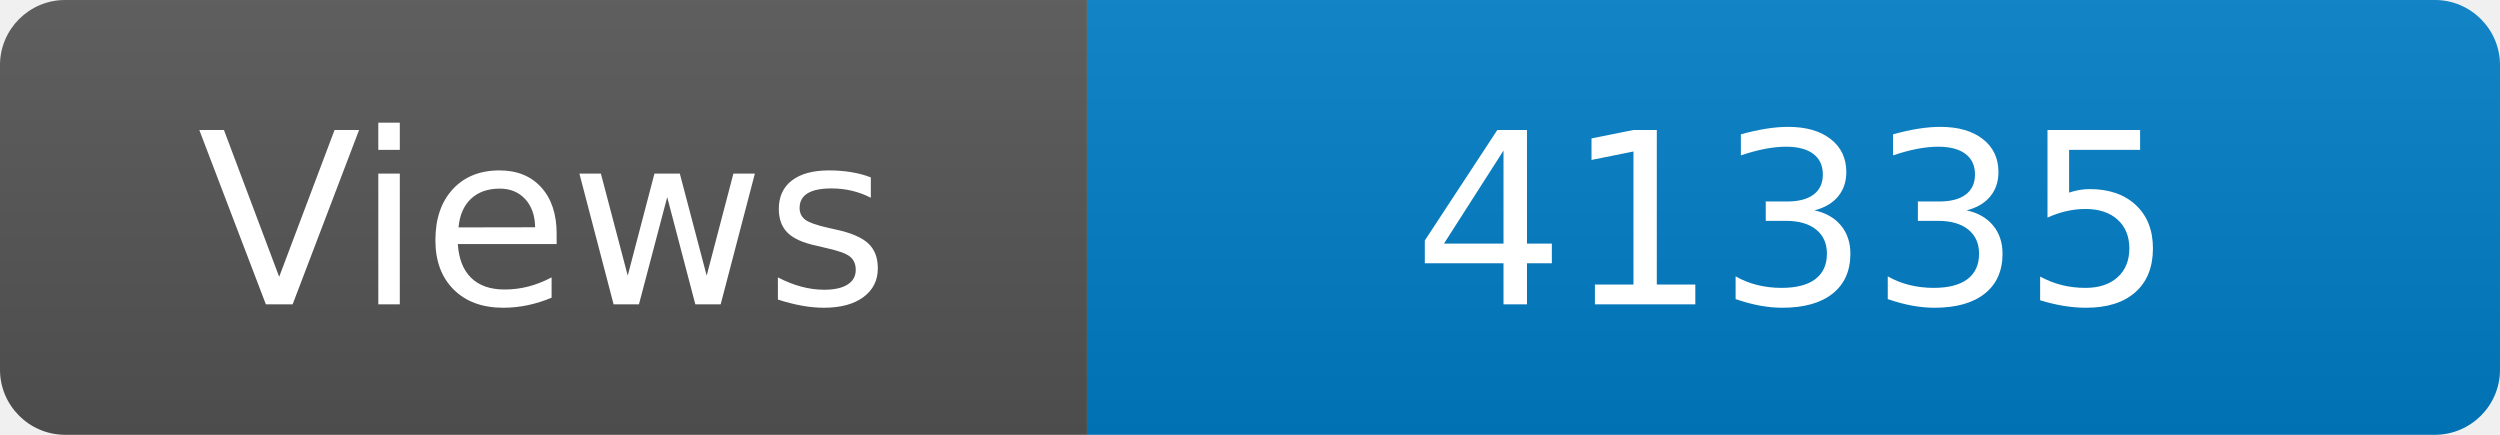
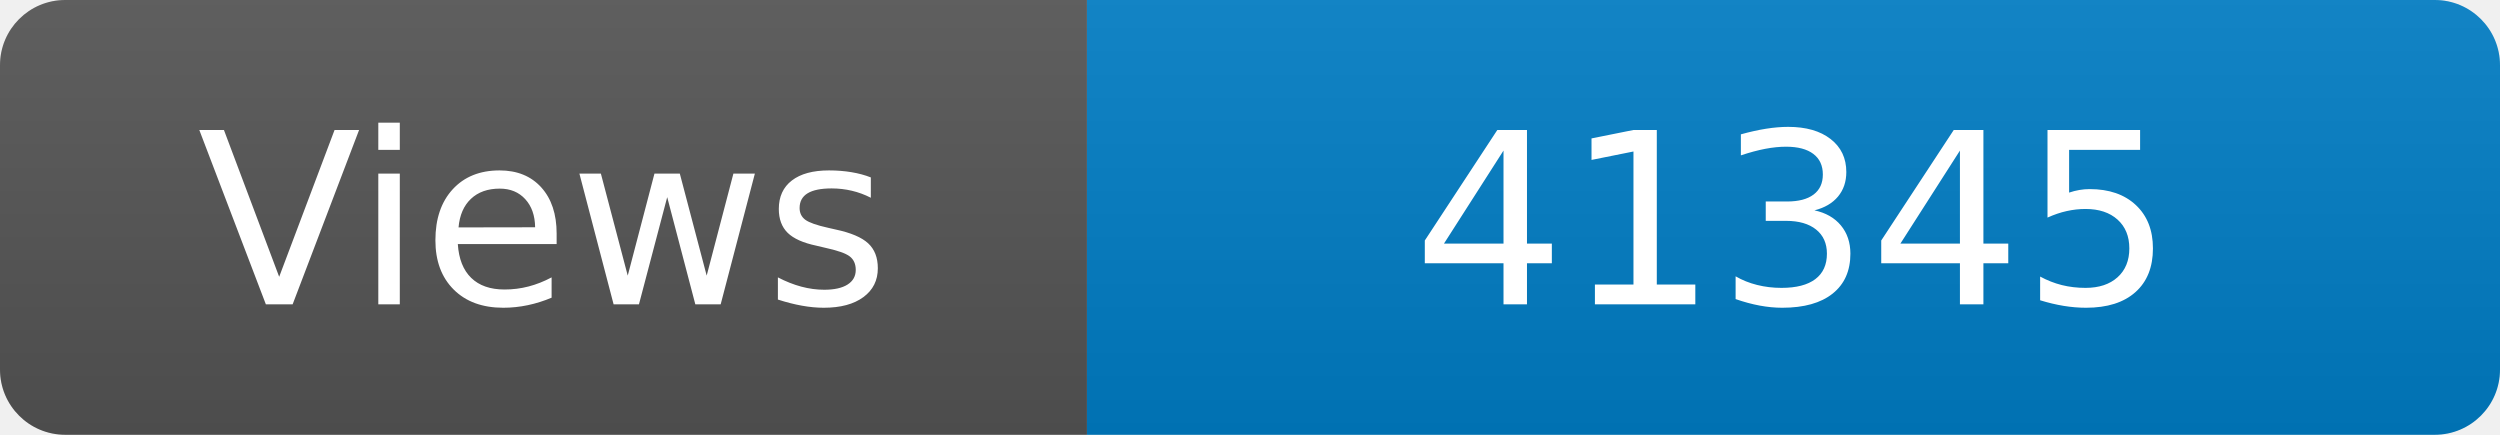
<svg xmlns="http://www.w3.org/2000/svg" width="115" height="20" role="img" aria-label="Maintained?: yes">
  <linearGradient id="s" x2="0" y2="100%">
    <stop offset="0" stop-color="#bbb" stop-opacity=".1" />
    <stop offset="1" stop-opacity=".1" />
  </linearGradient>
  <clipPath id="r">
    <rect width="115" height="20" rx="3" fill="#fff" />
  </clipPath>
  <g clip-path="url(#r)">
    <rect width="50" height="20" fill="#555" />
    <rect x="50" width="160" height="20" fill="#007ec6" />
    <rect width="115" height="20" fill="url(#s)" />
  </g>
  <g fill="#fff" text-anchor="middle" font-family="Verdana,Geneva,DejaVu Sans,sans-serif" font-size="110">
    <text x="250" y="140" transform="scale(.1)" fill="#fff">Views</text>
-     <text x="825" y="140" transform="scale(.1)" fill="#fff">41335</text>
+     <text x="825" y="140" transform="scale(.1)" fill="#fff">41345</text>
  </g>
</svg>
